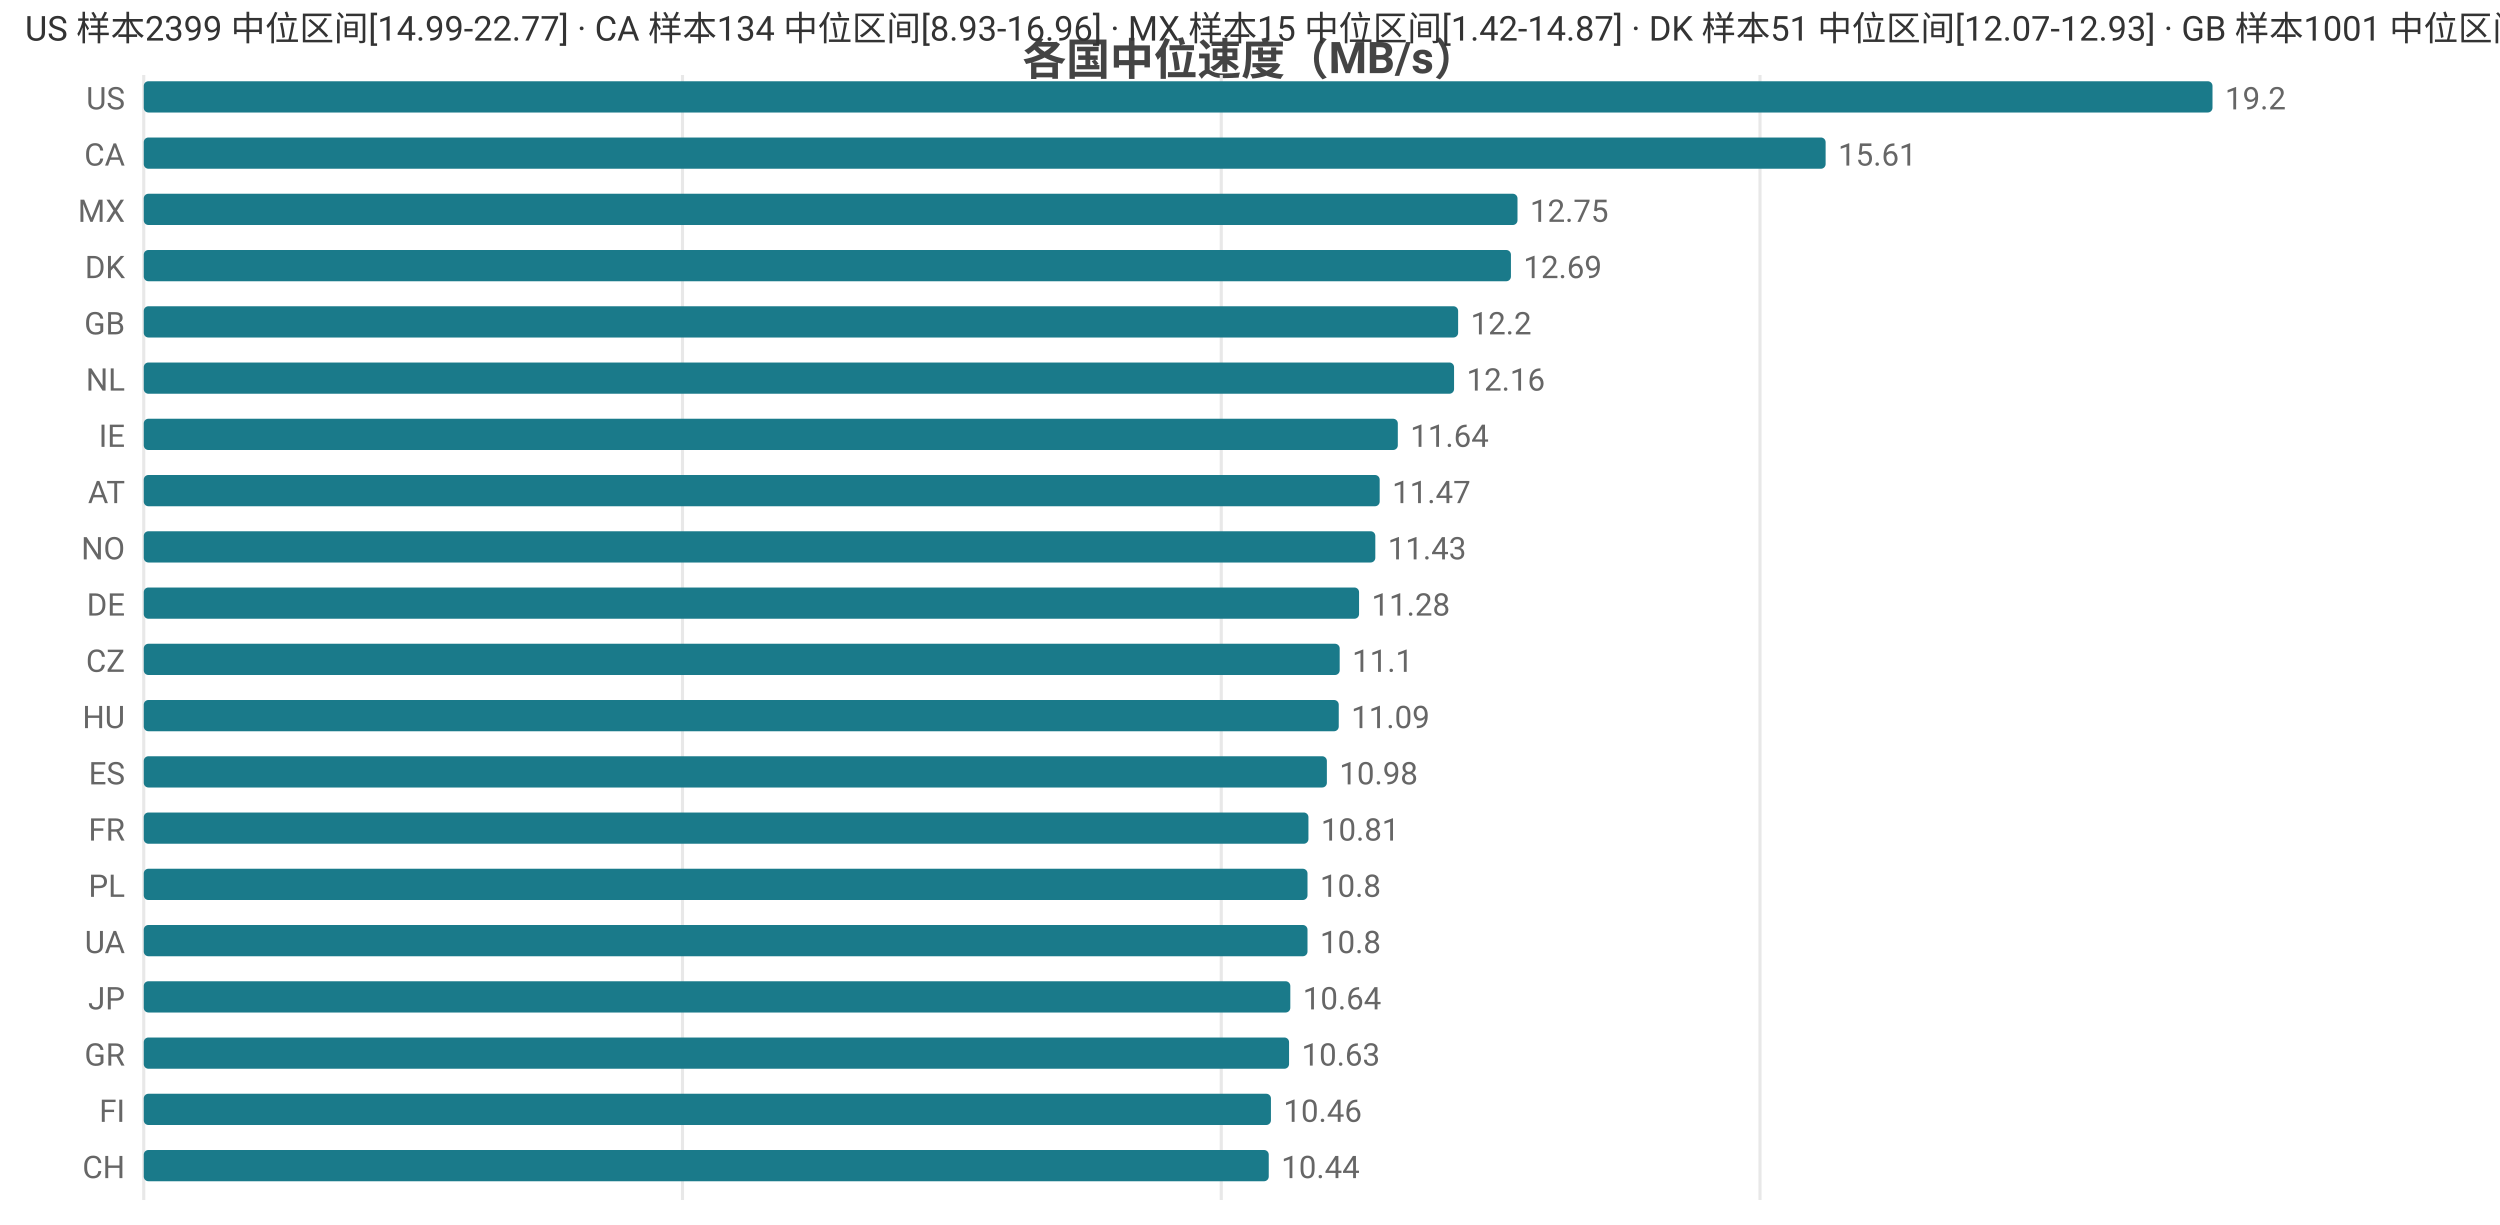
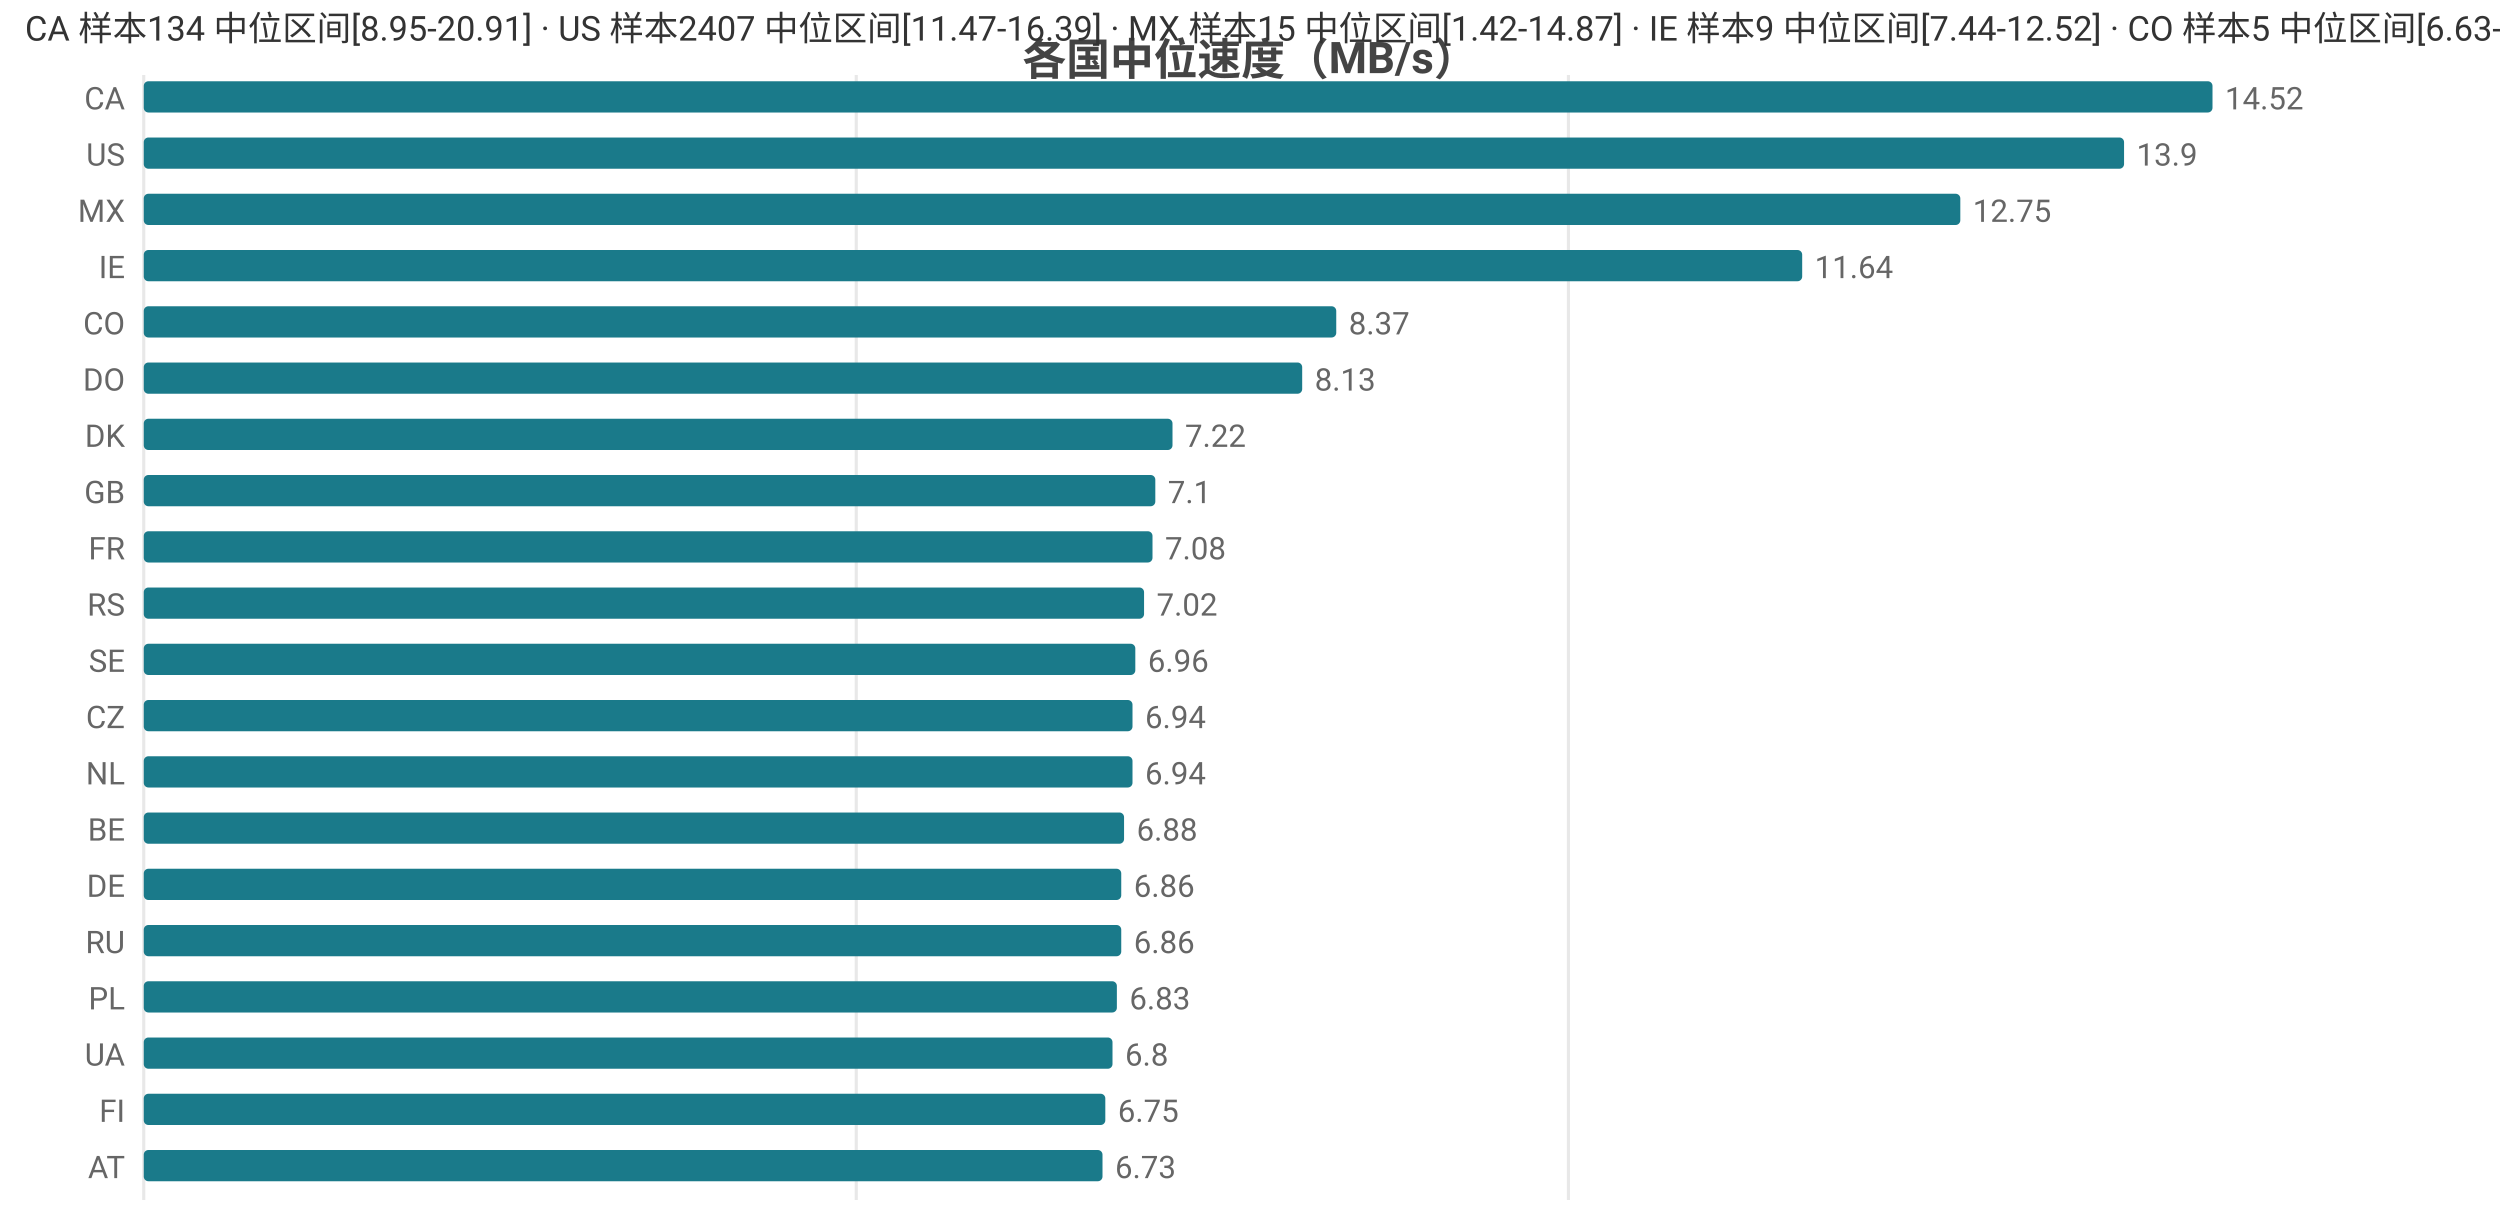
<svg xmlns="http://www.w3.org/2000/svg" width="800" height="392" viewBox="0 0 800 392">
  <rect width="800" height="392" fill="#ffffff" />
  <style>text{font-family:system-ui,-apple-system,'Segoe UI',Roboto,'PingFang SC','Microsoft YaHei','Noto Sans CJK SC',sans-serif}.g{stroke:#e8e8e8;stroke-width:1}.a{stroke:#999;stroke-width:1}.t{font-size:10px;fill:#666}.m{font-size:10px;text-anchor:middle;fill:#666}.e{font-size:10px;text-anchor:end;fill:#666}.l{font-size:11px;fill:#333}.tt{font-size:14px;font-weight:600;text-anchor:middle;fill:#444}.em{font-size:13px;text-anchor:middle;fill:#999}</style>
  <text class="tt" x="400.0" y="24">各国中位速度（MB/s）</text>
  <line class="g" x1="46" y1="24" x2="46" y2="384" />
-   <line class="g" x1="218.4" y1="24" x2="218.4" y2="384" />
-   <line class="g" x1="390.8" y1="24" x2="390.8" y2="384" />
-   <line class="g" x1="563.2" y1="24" x2="563.2" y2="384" />
-   <text class="e" x="40" y="35">US</text>
+   <line class="g" x1="274.0" y1="24" x2="274.0" y2="384" />
+   <line class="g" x1="501.9" y1="24" x2="501.9" y2="384" />
+   <text class="e" x="40" y="35">CA</text>
  <rect x="46" y="26" width="662" height="10" fill="#1a7a8a" rx="1.5" />
-   <text class="t" x="712" y="35">19.2</text>
-   <text class="e" x="40" y="53">CA</text>
-   <rect x="46" y="44" width="538.2" height="10" fill="#1a7a8a" rx="1.5" />
-   <text class="t" x="588.2" y="53">15.61</text>
+   <text class="t" x="712" y="35">14.52</text>
+   <text class="e" x="40" y="53">US</text>
+   <rect x="46" y="44" width="633.7" height="10" fill="#1a7a8a" rx="1.5" />
+   <text class="t" x="683.7" y="53">13.9</text>
  <text class="e" x="40" y="71">MX</text>
-   <rect x="46" y="62" width="439.6" height="10" fill="#1a7a8a" rx="1.5" />
-   <text class="t" x="489.6" y="71">12.75</text>
-   <text class="e" x="40" y="89">DK</text>
-   <rect x="46" y="80" width="437.5" height="10" fill="#1a7a8a" rx="1.5" />
-   <text class="t" x="487.5" y="89">12.69</text>
-   <text class="e" x="40" y="107">GB</text>
-   <rect x="46" y="98" width="420.6" height="10" fill="#1a7a8a" rx="1.5" />
-   <text class="t" x="470.6" y="107">12.2</text>
-   <text class="e" x="40" y="125">NL</text>
-   <rect x="46" y="116" width="419.3" height="10" fill="#1a7a8a" rx="1.5" />
-   <text class="t" x="469.3" y="125">12.16</text>
-   <text class="e" x="40" y="143">IE</text>
-   <rect x="46" y="134" width="401.3" height="10" fill="#1a7a8a" rx="1.5" />
-   <text class="t" x="451.3" y="143">11.64</text>
-   <text class="e" x="40" y="161">AT</text>
-   <rect x="46" y="152" width="395.5" height="10" fill="#1a7a8a" rx="1.5" />
-   <text class="t" x="445.5" y="161">11.47</text>
-   <text class="e" x="40" y="179">NO</text>
-   <rect x="46" y="170" width="394.1" height="10" fill="#1a7a8a" rx="1.5" />
-   <text class="t" x="444.1" y="179">11.43</text>
-   <text class="e" x="40" y="197">DE</text>
-   <rect x="46" y="188" width="388.9" height="10" fill="#1a7a8a" rx="1.5" />
-   <text class="t" x="438.9" y="197">11.28</text>
-   <text class="e" x="40" y="215">CZ</text>
-   <rect x="46" y="206" width="382.7" height="10" fill="#1a7a8a" rx="1.5" />
-   <text class="t" x="432.7" y="215">11.1</text>
-   <text class="e" x="40" y="233">HU</text>
-   <rect x="46" y="224" width="382.4" height="10" fill="#1a7a8a" rx="1.5" />
-   <text class="t" x="432.4" y="233">11.09</text>
-   <text class="e" x="40" y="251">ES</text>
-   <rect x="46" y="242" width="378.6" height="10" fill="#1a7a8a" rx="1.5" />
-   <text class="t" x="428.6" y="251">10.98</text>
-   <text class="e" x="40" y="269">FR</text>
-   <rect x="46" y="260" width="372.7" height="10" fill="#1a7a8a" rx="1.5" />
-   <text class="t" x="422.7" y="269">10.81</text>
-   <text class="e" x="40" y="287">PL</text>
-   <rect x="46" y="278" width="372.4" height="10" fill="#1a7a8a" rx="1.5" />
-   <text class="t" x="422.4" y="287">10.8</text>
-   <text class="e" x="40" y="305">UA</text>
-   <rect x="46" y="296" width="372.4" height="10" fill="#1a7a8a" rx="1.5" />
-   <text class="t" x="422.4" y="305">10.8</text>
-   <text class="e" x="40" y="323">JP</text>
-   <rect x="46" y="314" width="366.9" height="10" fill="#1a7a8a" rx="1.5" />
-   <text class="t" x="416.9" y="323">10.64</text>
-   <text class="e" x="40" y="341">GR</text>
-   <rect x="46" y="332" width="366.5" height="10" fill="#1a7a8a" rx="1.5" />
-   <text class="t" x="416.5" y="341">10.63</text>
+   <rect x="46" y="62" width="581.3" height="10" fill="#1a7a8a" rx="1.5" />
+   <text class="t" x="631.3" y="71">12.75</text>
+   <text class="e" x="40" y="89">IE</text>
+   <rect x="46" y="80" width="530.7" height="10" fill="#1a7a8a" rx="1.5" />
+   <text class="t" x="580.7" y="89">11.64</text>
+   <text class="e" x="40" y="107">CO</text>
+   <rect x="46" y="98" width="381.6" height="10" fill="#1a7a8a" rx="1.5" />
+   <text class="t" x="431.6" y="107">8.37</text>
+   <text class="e" x="40" y="125">DO</text>
+   <rect x="46" y="116" width="370.7" height="10" fill="#1a7a8a" rx="1.5" />
+   <text class="t" x="420.7" y="125">8.13</text>
+   <text class="e" x="40" y="143">DK</text>
+   <rect x="46" y="134" width="329.2" height="10" fill="#1a7a8a" rx="1.5" />
+   <text class="t" x="379.2" y="143">7.22</text>
+   <text class="e" x="40" y="161">GB</text>
+   <rect x="46" y="152" width="323.7" height="10" fill="#1a7a8a" rx="1.5" />
+   <text class="t" x="373.7" y="161">7.1</text>
+   <text class="e" x="40" y="179">FR</text>
+   <rect x="46" y="170" width="322.8" height="10" fill="#1a7a8a" rx="1.5" />
+   <text class="t" x="372.8" y="179">7.08</text>
+   <text class="e" x="40" y="197">RS</text>
+   <rect x="46" y="188" width="320.1" height="10" fill="#1a7a8a" rx="1.5" />
+   <text class="t" x="370.1" y="197">7.02</text>
+   <text class="e" x="40" y="215">SE</text>
+   <rect x="46" y="206" width="317.3" height="10" fill="#1a7a8a" rx="1.5" />
+   <text class="t" x="367.3" y="215">6.96</text>
+   <text class="e" x="40" y="233">CZ</text>
+   <rect x="46" y="224" width="316.4" height="10" fill="#1a7a8a" rx="1.5" />
+   <text class="t" x="366.4" y="233">6.94</text>
+   <text class="e" x="40" y="251">NL</text>
+   <rect x="46" y="242" width="316.4" height="10" fill="#1a7a8a" rx="1.5" />
+   <text class="t" x="366.4" y="251">6.94</text>
+   <text class="e" x="40" y="269">BE</text>
+   <rect x="46" y="260" width="313.7" height="10" fill="#1a7a8a" rx="1.5" />
+   <text class="t" x="363.7" y="269">6.88</text>
+   <text class="e" x="40" y="287">DE</text>
+   <rect x="46" y="278" width="312.8" height="10" fill="#1a7a8a" rx="1.5" />
+   <text class="t" x="362.8" y="287">6.86</text>
+   <text class="e" x="40" y="305">RU</text>
+   <rect x="46" y="296" width="312.8" height="10" fill="#1a7a8a" rx="1.5" />
+   <text class="t" x="362.8" y="305">6.86</text>
+   <text class="e" x="40" y="323">PL</text>
+   <rect x="46" y="314" width="311.4" height="10" fill="#1a7a8a" rx="1.5" />
+   <text class="t" x="361.4" y="323">6.83</text>
+   <text class="e" x="40" y="341">UA</text>
+   <rect x="46" y="332" width="310.0" height="10" fill="#1a7a8a" rx="1.5" />
+   <text class="t" x="360.0" y="341">6.8</text>
  <text class="e" x="40" y="359">FI</text>
-   <rect x="46" y="350" width="360.7" height="10" fill="#1a7a8a" rx="1.5" />
-   <text class="t" x="410.7" y="359">10.46</text>
-   <text class="e" x="40" y="377">CH</text>
-   <rect x="46" y="368" width="360.0" height="10" fill="#1a7a8a" rx="1.5" />
-   <text class="t" x="410.0" y="377">10.44</text>
-   <text class="l" x="8" y="13">US 样本2399 中位区间[14.99-22.77] · CA 样本134 中位区间[8.93-16.96] · MX 样本15 中位区间[1.42-14.87] · DK 样本51 中位区间[12.07-12.93] · GB 样本1001 中位区间[10.68-12.48]</text>
+   <rect x="46" y="350" width="307.7" height="10" fill="#1a7a8a" rx="1.5" />
+   <text class="t" x="357.7" y="359">6.75</text>
+   <text class="e" x="40" y="377">AT</text>
+   <rect x="46" y="368" width="306.8" height="10" fill="#1a7a8a" rx="1.5" />
+   <text class="t" x="356.8" y="377">6.73</text>
+   <text class="l" x="8" y="13">CA 样本134 中位区间[8.95-20.91] · US 样本2407 中位区间[11.47-16.39] · MX 样本15 中位区间[1.42-14.87] · IE 样本9 中位区间[7.44-12.52] · CO 样本5 中位区间[6.63-8.56]</text>
</svg>
